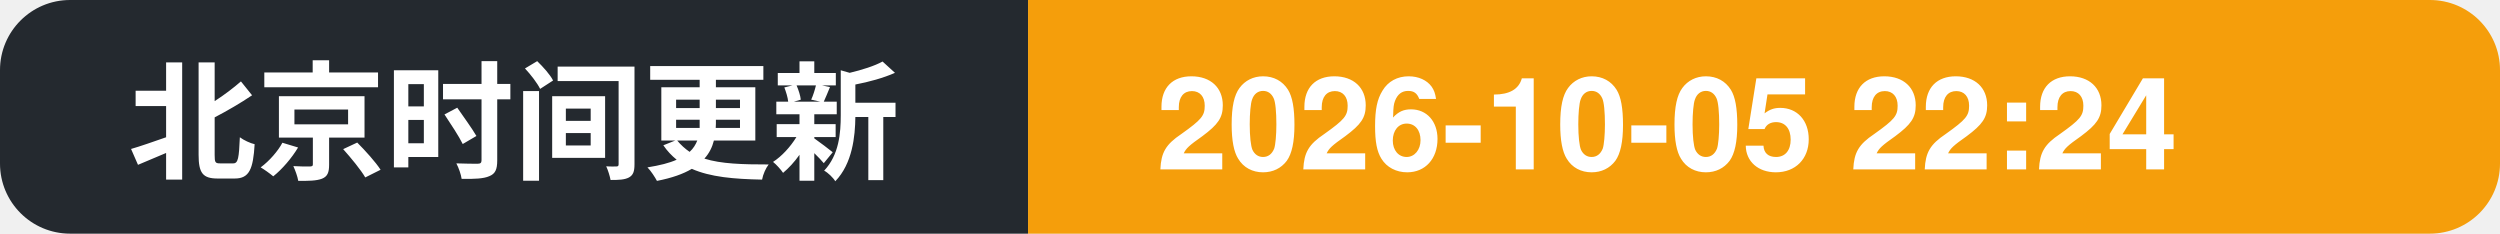
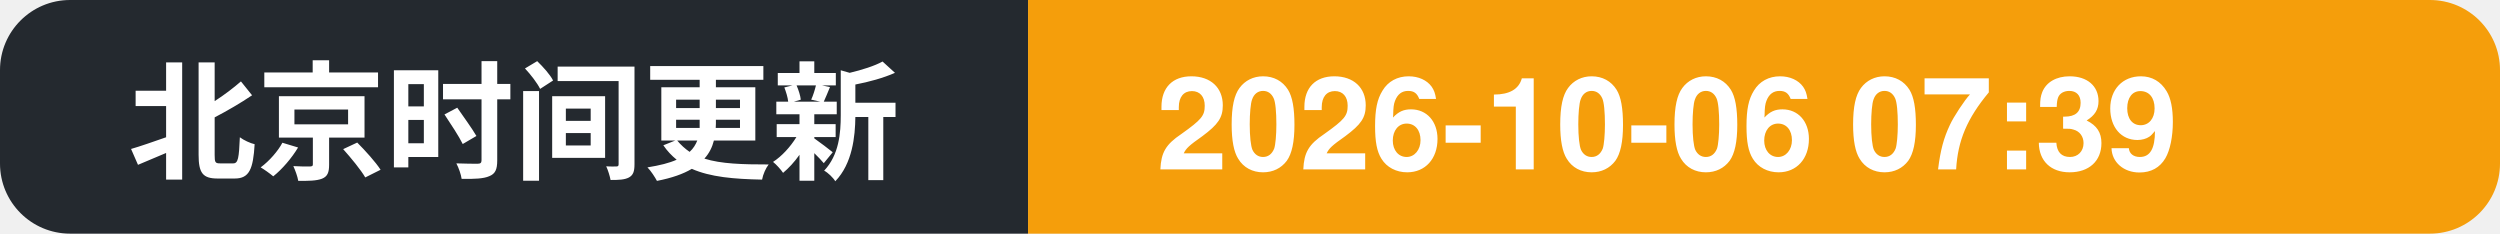
- <svg xmlns="http://www.w3.org/2000/svg" width="214" height="20" role="img" aria-label="北京时间更新: 2026-10-05 22:24">
+ <svg xmlns="http://www.w3.org/2000/svg" width="214" height="20" role="img" aria-label="北京时间更新: 2026-10-06 07:39">
  <clipPath id="c">
    <rect width="214" height="20" rx="6" />
  </clipPath>
  <g clip-path="url(#c)">
    <rect width="88" height="20" fill="#24292f" />
    <rect x="88" width="126" height="20" fill="#f59e0b" />
    <text x="11" y="14.5" font-family="Segoe UI, PingFang SC, Hiragino Sans GB, Microsoft YaHei, Helvetica, Arial, sans-serif" font-size="11" font-weight="600" fill="#ffffff">北京时间更新</text>
-     <text x="99" y="14.5" font-family="Segoe UI, PingFang SC, Hiragino Sans GB, Microsoft YaHei, Helvetica, Arial, sans-serif" font-size="11" font-weight="700" fill="#ffffff">2026-10-05 22:24</text>
+     <text x="99" y="14.5" font-family="Segoe UI, PingFang SC, Hiragino Sans GB, Microsoft YaHei, Helvetica, Arial, sans-serif" font-size="11" font-weight="700" fill="#ffffff">2026-10-06 07:39</text>
  </g>
</svg>
